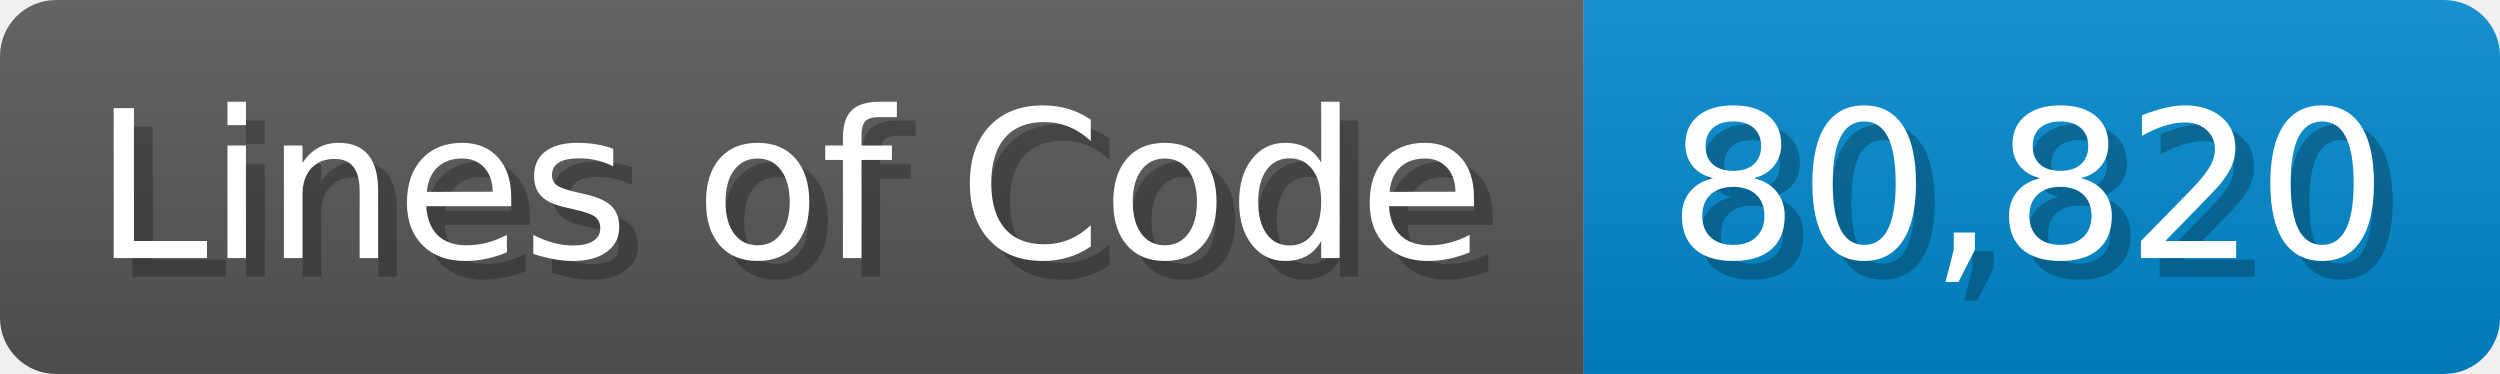
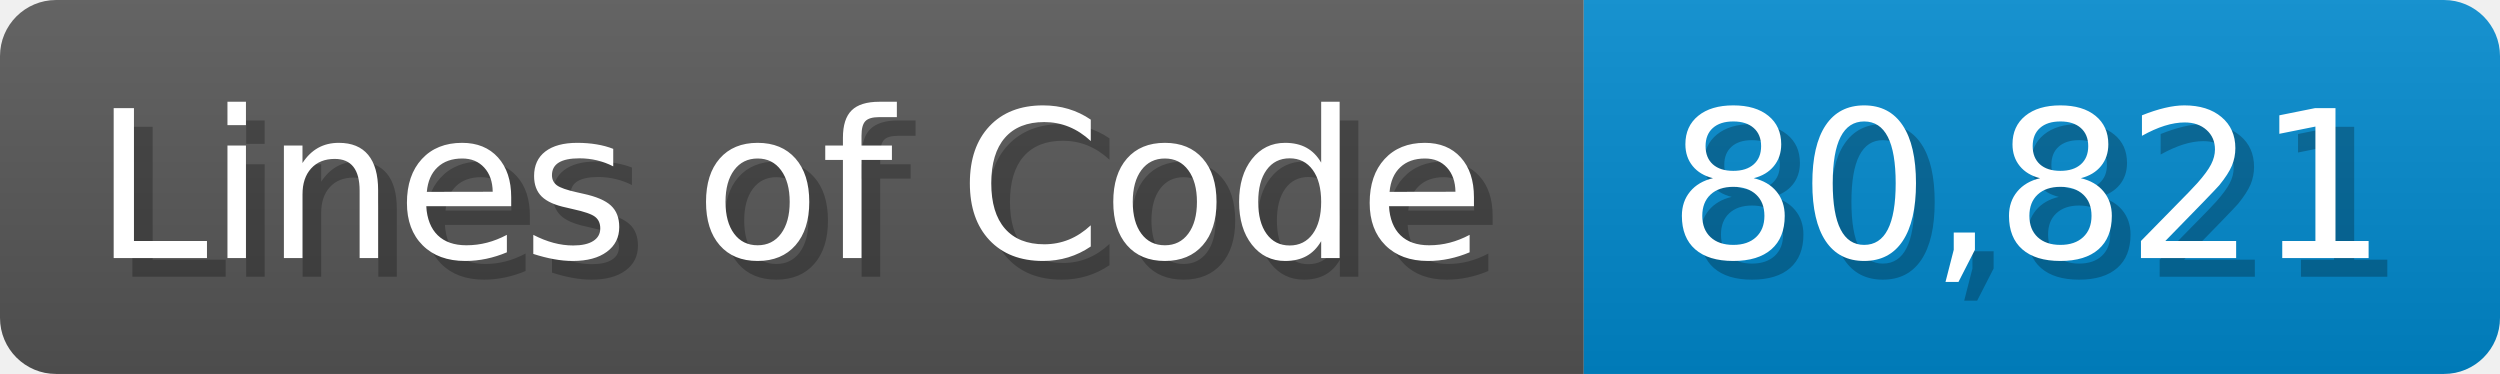
<svg xmlns="http://www.w3.org/2000/svg" width="133.7" height="20" viewBox="0 0 1337 200">
  <linearGradient id="a" x2="0" y2="100%">
    <stop offset="0" stop-opacity=".1" stop-color="#EEE" />
    <stop offset="1" stop-opacity=".1" />
  </linearGradient>
  <mask id="m">
    <rect width="1337" height="200" rx="30" fill="#FFF" />
  </mask>
  <g mask="url(#m)">
    <rect width="847" height="200" fill="#555" />
    <rect width="490" height="200" fill="#08C" x="847" />
    <rect width="1337" height="200" fill="url(#a)" />
  </g>
  <g fill="#fff" text-anchor="start" font-family="Verdana,DejaVu Sans,sans-serif" font-size="110">
    <text x="60" y="148" textLength="747" fill="#000" opacity="0.25">Lines of Code</text>
    <text x="50" y="138" textLength="747">Lines of Code</text>
-     <text x="902" y="148" textLength="390" fill="#000" opacity="0.25">80,820</text>
-     <text x="892" y="138" textLength="390">80,820</text>
+     <text x="902" y="148" textLength="390" fill="#000" opacity="0.25">80,821</text>
+     <text x="892" y="138" textLength="390">80,821</text>
  </g>
</svg>
